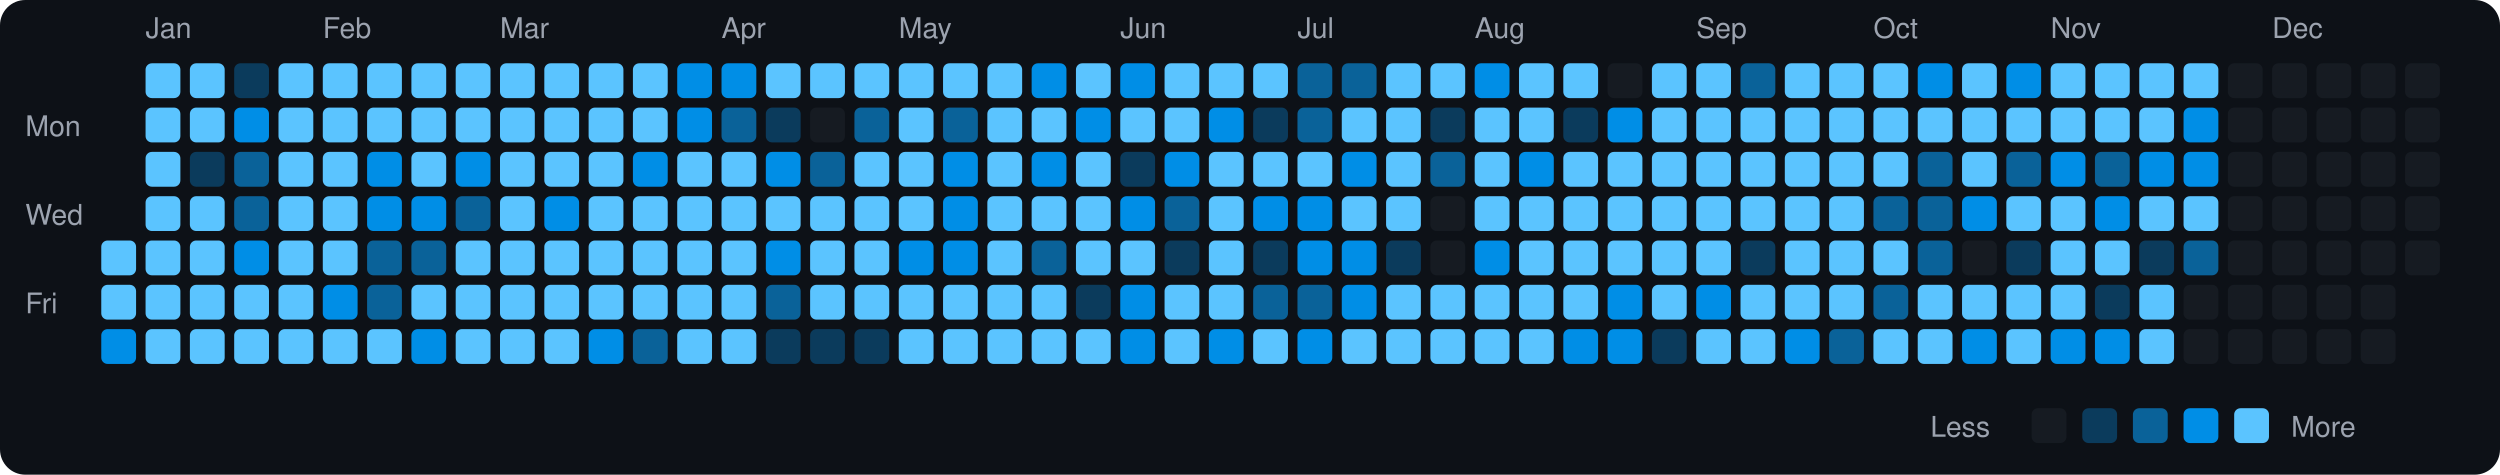
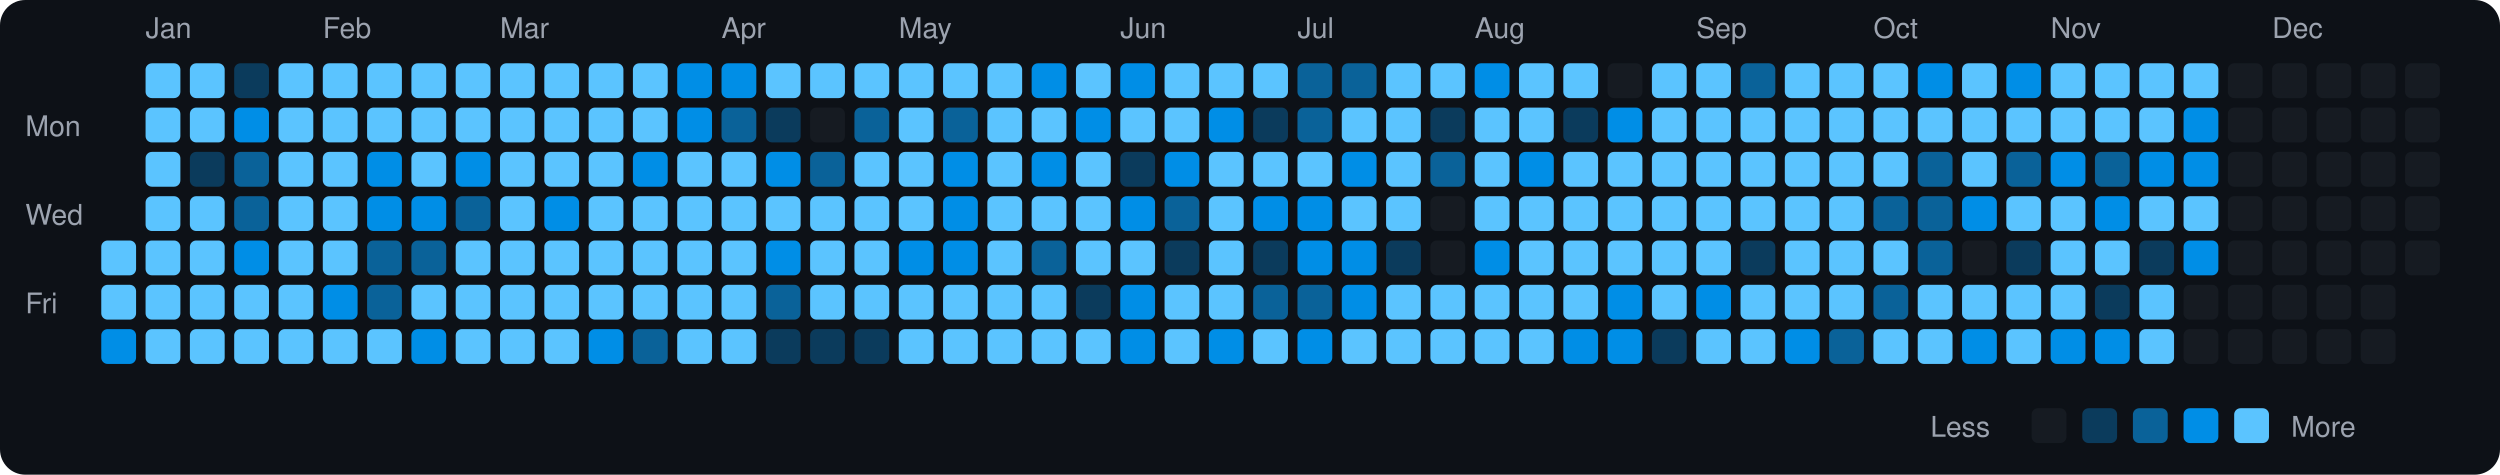
<svg xmlns="http://www.w3.org/2000/svg" viewBox="0 0 790 150" width="790" height="150">
  <rect width="790" height="150" fill="#0d1117" rx="8" ry="8" />
  <text x="8" y="43" fill="#9ca3af" font-size="9" font-family="-apple-system, BlinkMacSystemFont, 'Segoe UI', Helvetica, Arial, sans-serif">Mon</text>
  <text x="8" y="71" fill="#9ca3af" font-size="9" font-family="-apple-system, BlinkMacSystemFont, 'Segoe UI', Helvetica, Arial, sans-serif">Wed</text>
  <text x="8" y="99" fill="#9ca3af" font-size="9" font-family="-apple-system, BlinkMacSystemFont, 'Segoe UI', Helvetica, Arial, sans-serif">Fri</text>
  <rect x="32" y="76" width="11" height="11" rx="2" ry="2" fill="#5bc4ff">
    </rect>
  <rect x="32" y="90" width="11" height="11" rx="2" ry="2" fill="#5bc4ff">
    </rect>
  <rect x="32" y="104" width="11" height="11" rx="2" ry="2" fill="#008ee6">
    </rect>
  <text x="46" y="12" fill="#9ca3af" font-size="9" font-family="-apple-system, BlinkMacSystemFont, 'Segoe UI', Helvetica, Arial, sans-serif">Jan</text>
  <rect x="46" y="20" width="11" height="11" rx="2" ry="2" fill="#5bc4ff">
    </rect>
  <rect x="46" y="34" width="11" height="11" rx="2" ry="2" fill="#5bc4ff">
    </rect>
  <rect x="46" y="48" width="11" height="11" rx="2" ry="2" fill="#5bc4ff">
    </rect>
  <rect x="46" y="62" width="11" height="11" rx="2" ry="2" fill="#5bc4ff">
    </rect>
  <rect x="46" y="76" width="11" height="11" rx="2" ry="2" fill="#5bc4ff">
    </rect>
  <rect x="46" y="90" width="11" height="11" rx="2" ry="2" fill="#5bc4ff">
    </rect>
  <rect x="46" y="104" width="11" height="11" rx="2" ry="2" fill="#5bc4ff">
    </rect>
  <rect x="60" y="20" width="11" height="11" rx="2" ry="2" fill="#5bc4ff">
    </rect>
  <rect x="60" y="34" width="11" height="11" rx="2" ry="2" fill="#5bc4ff">
    </rect>
  <rect x="60" y="48" width="11" height="11" rx="2" ry="2" fill="#0b3b5c">
    </rect>
  <rect x="60" y="62" width="11" height="11" rx="2" ry="2" fill="#5bc4ff">
    </rect>
  <rect x="60" y="76" width="11" height="11" rx="2" ry="2" fill="#5bc4ff">
    </rect>
  <rect x="60" y="90" width="11" height="11" rx="2" ry="2" fill="#5bc4ff">
    </rect>
  <rect x="60" y="104" width="11" height="11" rx="2" ry="2" fill="#5bc4ff">
    </rect>
  <rect x="74" y="20" width="11" height="11" rx="2" ry="2" fill="#0b3b5c">
    </rect>
  <rect x="74" y="34" width="11" height="11" rx="2" ry="2" fill="#008ee6">
    </rect>
  <rect x="74" y="48" width="11" height="11" rx="2" ry="2" fill="#0a6299">
    </rect>
  <rect x="74" y="62" width="11" height="11" rx="2" ry="2" fill="#0a6299">
    </rect>
  <rect x="74" y="76" width="11" height="11" rx="2" ry="2" fill="#008ee6">
    </rect>
  <rect x="74" y="90" width="11" height="11" rx="2" ry="2" fill="#5bc4ff">
    </rect>
  <rect x="74" y="104" width="11" height="11" rx="2" ry="2" fill="#5bc4ff">
    </rect>
  <rect x="88" y="20" width="11" height="11" rx="2" ry="2" fill="#5bc4ff">
    </rect>
  <rect x="88" y="34" width="11" height="11" rx="2" ry="2" fill="#5bc4ff">
    </rect>
  <rect x="88" y="48" width="11" height="11" rx="2" ry="2" fill="#5bc4ff">
    </rect>
  <rect x="88" y="62" width="11" height="11" rx="2" ry="2" fill="#5bc4ff">
    </rect>
  <rect x="88" y="76" width="11" height="11" rx="2" ry="2" fill="#5bc4ff">
    </rect>
  <rect x="88" y="90" width="11" height="11" rx="2" ry="2" fill="#5bc4ff">
    </rect>
  <rect x="88" y="104" width="11" height="11" rx="2" ry="2" fill="#5bc4ff">
    </rect>
  <text x="102" y="12" fill="#9ca3af" font-size="9" font-family="-apple-system, BlinkMacSystemFont, 'Segoe UI', Helvetica, Arial, sans-serif">Feb</text>
  <rect x="102" y="20" width="11" height="11" rx="2" ry="2" fill="#5bc4ff">
    </rect>
  <rect x="102" y="34" width="11" height="11" rx="2" ry="2" fill="#5bc4ff">
    </rect>
  <rect x="102" y="48" width="11" height="11" rx="2" ry="2" fill="#5bc4ff">
    </rect>
  <rect x="102" y="62" width="11" height="11" rx="2" ry="2" fill="#5bc4ff">
    </rect>
  <rect x="102" y="76" width="11" height="11" rx="2" ry="2" fill="#5bc4ff">
    </rect>
  <rect x="102" y="90" width="11" height="11" rx="2" ry="2" fill="#008ee6">
    </rect>
  <rect x="102" y="104" width="11" height="11" rx="2" ry="2" fill="#5bc4ff">
    </rect>
  <rect x="116" y="20" width="11" height="11" rx="2" ry="2" fill="#5bc4ff">
    </rect>
  <rect x="116" y="34" width="11" height="11" rx="2" ry="2" fill="#5bc4ff">
    </rect>
  <rect x="116" y="48" width="11" height="11" rx="2" ry="2" fill="#008ee6">
    </rect>
  <rect x="116" y="62" width="11" height="11" rx="2" ry="2" fill="#008ee6">
    </rect>
  <rect x="116" y="76" width="11" height="11" rx="2" ry="2" fill="#0a6299">
    </rect>
  <rect x="116" y="90" width="11" height="11" rx="2" ry="2" fill="#0a6299">
    </rect>
  <rect x="116" y="104" width="11" height="11" rx="2" ry="2" fill="#5bc4ff">
    </rect>
  <rect x="130" y="20" width="11" height="11" rx="2" ry="2" fill="#5bc4ff">
    </rect>
  <rect x="130" y="34" width="11" height="11" rx="2" ry="2" fill="#5bc4ff">
    </rect>
  <rect x="130" y="48" width="11" height="11" rx="2" ry="2" fill="#5bc4ff">
    </rect>
  <rect x="130" y="62" width="11" height="11" rx="2" ry="2" fill="#008ee6">
    </rect>
  <rect x="130" y="76" width="11" height="11" rx="2" ry="2" fill="#0a6299">
    </rect>
  <rect x="130" y="90" width="11" height="11" rx="2" ry="2" fill="#5bc4ff">
    </rect>
  <rect x="130" y="104" width="11" height="11" rx="2" ry="2" fill="#008ee6">
    </rect>
  <rect x="144" y="20" width="11" height="11" rx="2" ry="2" fill="#5bc4ff">
    </rect>
  <rect x="144" y="34" width="11" height="11" rx="2" ry="2" fill="#5bc4ff">
    </rect>
  <rect x="144" y="48" width="11" height="11" rx="2" ry="2" fill="#008ee6">
    </rect>
  <rect x="144" y="62" width="11" height="11" rx="2" ry="2" fill="#0a6299">
    </rect>
  <rect x="144" y="76" width="11" height="11" rx="2" ry="2" fill="#5bc4ff">
    </rect>
  <rect x="144" y="90" width="11" height="11" rx="2" ry="2" fill="#5bc4ff">
    </rect>
  <rect x="144" y="104" width="11" height="11" rx="2" ry="2" fill="#5bc4ff">
    </rect>
  <text x="158" y="12" fill="#9ca3af" font-size="9" font-family="-apple-system, BlinkMacSystemFont, 'Segoe UI', Helvetica, Arial, sans-serif">Mar</text>
  <rect x="158" y="20" width="11" height="11" rx="2" ry="2" fill="#5bc4ff">
    </rect>
  <rect x="158" y="34" width="11" height="11" rx="2" ry="2" fill="#5bc4ff">
    </rect>
  <rect x="158" y="48" width="11" height="11" rx="2" ry="2" fill="#5bc4ff">
    </rect>
  <rect x="158" y="62" width="11" height="11" rx="2" ry="2" fill="#5bc4ff">
    </rect>
  <rect x="158" y="76" width="11" height="11" rx="2" ry="2" fill="#5bc4ff">
    </rect>
  <rect x="158" y="90" width="11" height="11" rx="2" ry="2" fill="#5bc4ff">
    </rect>
  <rect x="158" y="104" width="11" height="11" rx="2" ry="2" fill="#5bc4ff">
    </rect>
  <rect x="172" y="20" width="11" height="11" rx="2" ry="2" fill="#5bc4ff">
    </rect>
  <rect x="172" y="34" width="11" height="11" rx="2" ry="2" fill="#5bc4ff">
    </rect>
  <rect x="172" y="48" width="11" height="11" rx="2" ry="2" fill="#5bc4ff">
    </rect>
  <rect x="172" y="62" width="11" height="11" rx="2" ry="2" fill="#008ee6">
    </rect>
  <rect x="172" y="76" width="11" height="11" rx="2" ry="2" fill="#5bc4ff">
    </rect>
  <rect x="172" y="90" width="11" height="11" rx="2" ry="2" fill="#5bc4ff">
    </rect>
  <rect x="172" y="104" width="11" height="11" rx="2" ry="2" fill="#5bc4ff">
    </rect>
  <rect x="186" y="20" width="11" height="11" rx="2" ry="2" fill="#5bc4ff">
    </rect>
  <rect x="186" y="34" width="11" height="11" rx="2" ry="2" fill="#5bc4ff">
    </rect>
  <rect x="186" y="48" width="11" height="11" rx="2" ry="2" fill="#5bc4ff">
    </rect>
  <rect x="186" y="62" width="11" height="11" rx="2" ry="2" fill="#5bc4ff">
    </rect>
  <rect x="186" y="76" width="11" height="11" rx="2" ry="2" fill="#5bc4ff">
    </rect>
  <rect x="186" y="90" width="11" height="11" rx="2" ry="2" fill="#5bc4ff">
    </rect>
  <rect x="186" y="104" width="11" height="11" rx="2" ry="2" fill="#008ee6">
    </rect>
  <rect x="200" y="20" width="11" height="11" rx="2" ry="2" fill="#5bc4ff">
    </rect>
  <rect x="200" y="34" width="11" height="11" rx="2" ry="2" fill="#5bc4ff">
    </rect>
  <rect x="200" y="48" width="11" height="11" rx="2" ry="2" fill="#008ee6">
    </rect>
  <rect x="200" y="62" width="11" height="11" rx="2" ry="2" fill="#5bc4ff">
    </rect>
  <rect x="200" y="76" width="11" height="11" rx="2" ry="2" fill="#5bc4ff">
    </rect>
  <rect x="200" y="90" width="11" height="11" rx="2" ry="2" fill="#5bc4ff">
    </rect>
  <rect x="200" y="104" width="11" height="11" rx="2" ry="2" fill="#0a6299">
    </rect>
  <rect x="214" y="20" width="11" height="11" rx="2" ry="2" fill="#008ee6">
    </rect>
  <rect x="214" y="34" width="11" height="11" rx="2" ry="2" fill="#008ee6">
    </rect>
  <rect x="214" y="48" width="11" height="11" rx="2" ry="2" fill="#5bc4ff">
    </rect>
  <rect x="214" y="62" width="11" height="11" rx="2" ry="2" fill="#5bc4ff">
    </rect>
  <rect x="214" y="76" width="11" height="11" rx="2" ry="2" fill="#5bc4ff">
    </rect>
  <rect x="214" y="90" width="11" height="11" rx="2" ry="2" fill="#5bc4ff">
    </rect>
  <rect x="214" y="104" width="11" height="11" rx="2" ry="2" fill="#5bc4ff">
    </rect>
  <text x="228" y="12" fill="#9ca3af" font-size="9" font-family="-apple-system, BlinkMacSystemFont, 'Segoe UI', Helvetica, Arial, sans-serif">Apr</text>
  <rect x="228" y="20" width="11" height="11" rx="2" ry="2" fill="#008ee6">
    </rect>
  <rect x="228" y="34" width="11" height="11" rx="2" ry="2" fill="#0a6299">
    </rect>
  <rect x="228" y="48" width="11" height="11" rx="2" ry="2" fill="#5bc4ff">
    </rect>
  <rect x="228" y="62" width="11" height="11" rx="2" ry="2" fill="#5bc4ff">
    </rect>
  <rect x="228" y="76" width="11" height="11" rx="2" ry="2" fill="#5bc4ff">
    </rect>
  <rect x="228" y="90" width="11" height="11" rx="2" ry="2" fill="#5bc4ff">
    </rect>
  <rect x="228" y="104" width="11" height="11" rx="2" ry="2" fill="#5bc4ff">
    </rect>
  <rect x="242" y="20" width="11" height="11" rx="2" ry="2" fill="#5bc4ff">
    </rect>
  <rect x="242" y="34" width="11" height="11" rx="2" ry="2" fill="#0b3b5c">
    </rect>
  <rect x="242" y="48" width="11" height="11" rx="2" ry="2" fill="#008ee6">
    </rect>
  <rect x="242" y="62" width="11" height="11" rx="2" ry="2" fill="#5bc4ff">
    </rect>
  <rect x="242" y="76" width="11" height="11" rx="2" ry="2" fill="#008ee6">
    </rect>
  <rect x="242" y="90" width="11" height="11" rx="2" ry="2" fill="#0a6299">
    </rect>
  <rect x="242" y="104" width="11" height="11" rx="2" ry="2" fill="#0b3b5c">
    </rect>
  <rect x="256" y="20" width="11" height="11" rx="2" ry="2" fill="#5bc4ff">
    </rect>
  <rect x="256" y="34" width="11" height="11" rx="2" ry="2" fill="#161b22">
    </rect>
  <rect x="256" y="48" width="11" height="11" rx="2" ry="2" fill="#0a6299">
    </rect>
  <rect x="256" y="62" width="11" height="11" rx="2" ry="2" fill="#5bc4ff">
    </rect>
  <rect x="256" y="76" width="11" height="11" rx="2" ry="2" fill="#5bc4ff">
    </rect>
  <rect x="256" y="90" width="11" height="11" rx="2" ry="2" fill="#5bc4ff">
    </rect>
  <rect x="256" y="104" width="11" height="11" rx="2" ry="2" fill="#0b3b5c">
    </rect>
  <rect x="270" y="20" width="11" height="11" rx="2" ry="2" fill="#5bc4ff">
    </rect>
  <rect x="270" y="34" width="11" height="11" rx="2" ry="2" fill="#0a6299">
    </rect>
  <rect x="270" y="48" width="11" height="11" rx="2" ry="2" fill="#5bc4ff">
    </rect>
  <rect x="270" y="62" width="11" height="11" rx="2" ry="2" fill="#5bc4ff">
    </rect>
  <rect x="270" y="76" width="11" height="11" rx="2" ry="2" fill="#5bc4ff">
    </rect>
  <rect x="270" y="90" width="11" height="11" rx="2" ry="2" fill="#5bc4ff">
    </rect>
  <rect x="270" y="104" width="11" height="11" rx="2" ry="2" fill="#0b3b5c">
    </rect>
  <text x="284" y="12" fill="#9ca3af" font-size="9" font-family="-apple-system, BlinkMacSystemFont, 'Segoe UI', Helvetica, Arial, sans-serif">May</text>
  <rect x="284" y="20" width="11" height="11" rx="2" ry="2" fill="#5bc4ff">
    </rect>
  <rect x="284" y="34" width="11" height="11" rx="2" ry="2" fill="#5bc4ff">
    </rect>
  <rect x="284" y="48" width="11" height="11" rx="2" ry="2" fill="#5bc4ff">
    </rect>
  <rect x="284" y="62" width="11" height="11" rx="2" ry="2" fill="#5bc4ff">
    </rect>
  <rect x="284" y="76" width="11" height="11" rx="2" ry="2" fill="#008ee6">
    </rect>
  <rect x="284" y="90" width="11" height="11" rx="2" ry="2" fill="#5bc4ff">
    </rect>
  <rect x="284" y="104" width="11" height="11" rx="2" ry="2" fill="#5bc4ff">
    </rect>
  <rect x="298" y="20" width="11" height="11" rx="2" ry="2" fill="#5bc4ff">
    </rect>
  <rect x="298" y="34" width="11" height="11" rx="2" ry="2" fill="#0a6299">
    </rect>
  <rect x="298" y="48" width="11" height="11" rx="2" ry="2" fill="#008ee6">
    </rect>
  <rect x="298" y="62" width="11" height="11" rx="2" ry="2" fill="#008ee6">
    </rect>
  <rect x="298" y="76" width="11" height="11" rx="2" ry="2" fill="#008ee6">
    </rect>
  <rect x="298" y="90" width="11" height="11" rx="2" ry="2" fill="#5bc4ff">
    </rect>
  <rect x="298" y="104" width="11" height="11" rx="2" ry="2" fill="#5bc4ff">
    </rect>
  <rect x="312" y="20" width="11" height="11" rx="2" ry="2" fill="#5bc4ff">
    </rect>
  <rect x="312" y="34" width="11" height="11" rx="2" ry="2" fill="#5bc4ff">
    </rect>
  <rect x="312" y="48" width="11" height="11" rx="2" ry="2" fill="#5bc4ff">
    </rect>
  <rect x="312" y="62" width="11" height="11" rx="2" ry="2" fill="#5bc4ff">
    </rect>
  <rect x="312" y="76" width="11" height="11" rx="2" ry="2" fill="#5bc4ff">
    </rect>
  <rect x="312" y="90" width="11" height="11" rx="2" ry="2" fill="#5bc4ff">
    </rect>
  <rect x="312" y="104" width="11" height="11" rx="2" ry="2" fill="#5bc4ff">
    </rect>
  <rect x="326" y="20" width="11" height="11" rx="2" ry="2" fill="#008ee6">
    </rect>
  <rect x="326" y="34" width="11" height="11" rx="2" ry="2" fill="#5bc4ff">
    </rect>
  <rect x="326" y="48" width="11" height="11" rx="2" ry="2" fill="#008ee6">
    </rect>
  <rect x="326" y="62" width="11" height="11" rx="2" ry="2" fill="#5bc4ff">
    </rect>
  <rect x="326" y="76" width="11" height="11" rx="2" ry="2" fill="#0a6299">
    </rect>
  <rect x="326" y="90" width="11" height="11" rx="2" ry="2" fill="#5bc4ff">
    </rect>
  <rect x="326" y="104" width="11" height="11" rx="2" ry="2" fill="#5bc4ff">
    </rect>
  <rect x="340" y="20" width="11" height="11" rx="2" ry="2" fill="#5bc4ff">
    </rect>
  <rect x="340" y="34" width="11" height="11" rx="2" ry="2" fill="#008ee6">
    </rect>
  <rect x="340" y="48" width="11" height="11" rx="2" ry="2" fill="#5bc4ff">
    </rect>
  <rect x="340" y="62" width="11" height="11" rx="2" ry="2" fill="#5bc4ff">
    </rect>
  <rect x="340" y="76" width="11" height="11" rx="2" ry="2" fill="#5bc4ff">
    </rect>
  <rect x="340" y="90" width="11" height="11" rx="2" ry="2" fill="#0b3b5c">
    </rect>
  <rect x="340" y="104" width="11" height="11" rx="2" ry="2" fill="#5bc4ff">
    </rect>
  <text x="354" y="12" fill="#9ca3af" font-size="9" font-family="-apple-system, BlinkMacSystemFont, 'Segoe UI', Helvetica, Arial, sans-serif">Jun</text>
  <rect x="354" y="20" width="11" height="11" rx="2" ry="2" fill="#008ee6">
    </rect>
  <rect x="354" y="34" width="11" height="11" rx="2" ry="2" fill="#5bc4ff">
    </rect>
  <rect x="354" y="48" width="11" height="11" rx="2" ry="2" fill="#0b3b5c">
    </rect>
  <rect x="354" y="62" width="11" height="11" rx="2" ry="2" fill="#008ee6">
    </rect>
  <rect x="354" y="76" width="11" height="11" rx="2" ry="2" fill="#5bc4ff">
    </rect>
  <rect x="354" y="90" width="11" height="11" rx="2" ry="2" fill="#008ee6">
    </rect>
  <rect x="354" y="104" width="11" height="11" rx="2" ry="2" fill="#008ee6">
    </rect>
  <rect x="368" y="20" width="11" height="11" rx="2" ry="2" fill="#5bc4ff">
    </rect>
  <rect x="368" y="34" width="11" height="11" rx="2" ry="2" fill="#5bc4ff">
    </rect>
  <rect x="368" y="48" width="11" height="11" rx="2" ry="2" fill="#008ee6">
    </rect>
  <rect x="368" y="62" width="11" height="11" rx="2" ry="2" fill="#0a6299">
    </rect>
  <rect x="368" y="76" width="11" height="11" rx="2" ry="2" fill="#0b3b5c">
    </rect>
  <rect x="368" y="90" width="11" height="11" rx="2" ry="2" fill="#5bc4ff">
    </rect>
  <rect x="368" y="104" width="11" height="11" rx="2" ry="2" fill="#5bc4ff">
    </rect>
  <rect x="382" y="20" width="11" height="11" rx="2" ry="2" fill="#5bc4ff">
    </rect>
  <rect x="382" y="34" width="11" height="11" rx="2" ry="2" fill="#008ee6">
    </rect>
  <rect x="382" y="48" width="11" height="11" rx="2" ry="2" fill="#5bc4ff">
    </rect>
  <rect x="382" y="62" width="11" height="11" rx="2" ry="2" fill="#5bc4ff">
    </rect>
  <rect x="382" y="76" width="11" height="11" rx="2" ry="2" fill="#5bc4ff">
    </rect>
  <rect x="382" y="90" width="11" height="11" rx="2" ry="2" fill="#5bc4ff">
    </rect>
  <rect x="382" y="104" width="11" height="11" rx="2" ry="2" fill="#008ee6">
    </rect>
  <rect x="396" y="20" width="11" height="11" rx="2" ry="2" fill="#5bc4ff">
    </rect>
  <rect x="396" y="34" width="11" height="11" rx="2" ry="2" fill="#0b3b5c">
    </rect>
  <rect x="396" y="48" width="11" height="11" rx="2" ry="2" fill="#5bc4ff">
    </rect>
  <rect x="396" y="62" width="11" height="11" rx="2" ry="2" fill="#008ee6">
    </rect>
  <rect x="396" y="76" width="11" height="11" rx="2" ry="2" fill="#0b3b5c">
    </rect>
  <rect x="396" y="90" width="11" height="11" rx="2" ry="2" fill="#0a6299">
    </rect>
  <rect x="396" y="104" width="11" height="11" rx="2" ry="2" fill="#5bc4ff">
    </rect>
  <text x="410" y="12" fill="#9ca3af" font-size="9" font-family="-apple-system, BlinkMacSystemFont, 'Segoe UI', Helvetica, Arial, sans-serif">Jul</text>
  <rect x="410" y="20" width="11" height="11" rx="2" ry="2" fill="#0a6299">
    </rect>
  <rect x="410" y="34" width="11" height="11" rx="2" ry="2" fill="#0a6299">
    </rect>
  <rect x="410" y="48" width="11" height="11" rx="2" ry="2" fill="#5bc4ff">
    </rect>
  <rect x="410" y="62" width="11" height="11" rx="2" ry="2" fill="#008ee6">
    </rect>
  <rect x="410" y="76" width="11" height="11" rx="2" ry="2" fill="#008ee6">
    </rect>
  <rect x="410" y="90" width="11" height="11" rx="2" ry="2" fill="#0a6299">
    </rect>
  <rect x="410" y="104" width="11" height="11" rx="2" ry="2" fill="#008ee6">
    </rect>
  <rect x="424" y="20" width="11" height="11" rx="2" ry="2" fill="#0a6299">
    </rect>
  <rect x="424" y="34" width="11" height="11" rx="2" ry="2" fill="#5bc4ff">
    </rect>
  <rect x="424" y="48" width="11" height="11" rx="2" ry="2" fill="#008ee6">
    </rect>
  <rect x="424" y="62" width="11" height="11" rx="2" ry="2" fill="#5bc4ff">
    </rect>
  <rect x="424" y="76" width="11" height="11" rx="2" ry="2" fill="#008ee6">
    </rect>
  <rect x="424" y="90" width="11" height="11" rx="2" ry="2" fill="#008ee6">
    </rect>
  <rect x="424" y="104" width="11" height="11" rx="2" ry="2" fill="#5bc4ff">
    </rect>
  <rect x="438" y="20" width="11" height="11" rx="2" ry="2" fill="#5bc4ff">
    </rect>
  <rect x="438" y="34" width="11" height="11" rx="2" ry="2" fill="#5bc4ff">
    </rect>
  <rect x="438" y="48" width="11" height="11" rx="2" ry="2" fill="#5bc4ff">
    </rect>
  <rect x="438" y="62" width="11" height="11" rx="2" ry="2" fill="#5bc4ff">
    </rect>
  <rect x="438" y="76" width="11" height="11" rx="2" ry="2" fill="#0b3b5c">
    </rect>
  <rect x="438" y="90" width="11" height="11" rx="2" ry="2" fill="#5bc4ff">
    </rect>
  <rect x="438" y="104" width="11" height="11" rx="2" ry="2" fill="#5bc4ff">
    </rect>
  <rect x="452" y="20" width="11" height="11" rx="2" ry="2" fill="#5bc4ff">
    </rect>
  <rect x="452" y="34" width="11" height="11" rx="2" ry="2" fill="#0b3b5c">
    </rect>
  <rect x="452" y="48" width="11" height="11" rx="2" ry="2" fill="#0a6299">
    </rect>
  <rect x="452" y="62" width="11" height="11" rx="2" ry="2" fill="#161b22">
    </rect>
  <rect x="452" y="76" width="11" height="11" rx="2" ry="2" fill="#161b22">
    </rect>
  <rect x="452" y="90" width="11" height="11" rx="2" ry="2" fill="#5bc4ff">
    </rect>
  <rect x="452" y="104" width="11" height="11" rx="2" ry="2" fill="#5bc4ff">
    </rect>
  <text x="466" y="12" fill="#9ca3af" font-size="9" font-family="-apple-system, BlinkMacSystemFont, 'Segoe UI', Helvetica, Arial, sans-serif">Aug</text>
  <rect x="466" y="20" width="11" height="11" rx="2" ry="2" fill="#008ee6">
    </rect>
  <rect x="466" y="34" width="11" height="11" rx="2" ry="2" fill="#5bc4ff">
    </rect>
  <rect x="466" y="48" width="11" height="11" rx="2" ry="2" fill="#5bc4ff">
    </rect>
  <rect x="466" y="62" width="11" height="11" rx="2" ry="2" fill="#5bc4ff">
    </rect>
  <rect x="466" y="76" width="11" height="11" rx="2" ry="2" fill="#008ee6">
    </rect>
  <rect x="466" y="90" width="11" height="11" rx="2" ry="2" fill="#5bc4ff">
    </rect>
  <rect x="466" y="104" width="11" height="11" rx="2" ry="2" fill="#5bc4ff">
    </rect>
  <rect x="480" y="20" width="11" height="11" rx="2" ry="2" fill="#5bc4ff">
    </rect>
  <rect x="480" y="34" width="11" height="11" rx="2" ry="2" fill="#5bc4ff">
    </rect>
  <rect x="480" y="48" width="11" height="11" rx="2" ry="2" fill="#008ee6">
    </rect>
  <rect x="480" y="62" width="11" height="11" rx="2" ry="2" fill="#5bc4ff">
    </rect>
  <rect x="480" y="76" width="11" height="11" rx="2" ry="2" fill="#5bc4ff">
    </rect>
  <rect x="480" y="90" width="11" height="11" rx="2" ry="2" fill="#5bc4ff">
    </rect>
  <rect x="480" y="104" width="11" height="11" rx="2" ry="2" fill="#5bc4ff">
    </rect>
  <rect x="494" y="20" width="11" height="11" rx="2" ry="2" fill="#5bc4ff">
    </rect>
  <rect x="494" y="34" width="11" height="11" rx="2" ry="2" fill="#0b3b5c">
    </rect>
  <rect x="494" y="48" width="11" height="11" rx="2" ry="2" fill="#5bc4ff">
    </rect>
  <rect x="494" y="62" width="11" height="11" rx="2" ry="2" fill="#5bc4ff">
    </rect>
  <rect x="494" y="76" width="11" height="11" rx="2" ry="2" fill="#5bc4ff">
    </rect>
  <rect x="494" y="90" width="11" height="11" rx="2" ry="2" fill="#5bc4ff">
    </rect>
  <rect x="494" y="104" width="11" height="11" rx="2" ry="2" fill="#008ee6">
    </rect>
  <rect x="508" y="20" width="11" height="11" rx="2" ry="2" fill="#161b22">
    </rect>
  <rect x="508" y="34" width="11" height="11" rx="2" ry="2" fill="#008ee6">
    </rect>
  <rect x="508" y="48" width="11" height="11" rx="2" ry="2" fill="#5bc4ff">
    </rect>
  <rect x="508" y="62" width="11" height="11" rx="2" ry="2" fill="#5bc4ff">
    </rect>
  <rect x="508" y="76" width="11" height="11" rx="2" ry="2" fill="#5bc4ff">
    </rect>
  <rect x="508" y="90" width="11" height="11" rx="2" ry="2" fill="#008ee6">
    </rect>
  <rect x="508" y="104" width="11" height="11" rx="2" ry="2" fill="#008ee6">
    </rect>
  <rect x="522" y="20" width="11" height="11" rx="2" ry="2" fill="#5bc4ff">
    </rect>
  <rect x="522" y="34" width="11" height="11" rx="2" ry="2" fill="#5bc4ff">
    </rect>
  <rect x="522" y="48" width="11" height="11" rx="2" ry="2" fill="#5bc4ff">
    </rect>
  <rect x="522" y="62" width="11" height="11" rx="2" ry="2" fill="#5bc4ff">
    </rect>
  <rect x="522" y="76" width="11" height="11" rx="2" ry="2" fill="#5bc4ff">
    </rect>
  <rect x="522" y="90" width="11" height="11" rx="2" ry="2" fill="#5bc4ff">
    </rect>
  <rect x="522" y="104" width="11" height="11" rx="2" ry="2" fill="#0b3b5c">
    </rect>
  <text x="536" y="12" fill="#9ca3af" font-size="9" font-family="-apple-system, BlinkMacSystemFont, 'Segoe UI', Helvetica, Arial, sans-serif">Sep</text>
  <rect x="536" y="20" width="11" height="11" rx="2" ry="2" fill="#5bc4ff">
    </rect>
  <rect x="536" y="34" width="11" height="11" rx="2" ry="2" fill="#5bc4ff">
    </rect>
  <rect x="536" y="48" width="11" height="11" rx="2" ry="2" fill="#5bc4ff">
    </rect>
  <rect x="536" y="62" width="11" height="11" rx="2" ry="2" fill="#5bc4ff">
    </rect>
  <rect x="536" y="76" width="11" height="11" rx="2" ry="2" fill="#5bc4ff">
    </rect>
  <rect x="536" y="90" width="11" height="11" rx="2" ry="2" fill="#008ee6">
    </rect>
  <rect x="536" y="104" width="11" height="11" rx="2" ry="2" fill="#5bc4ff">
    </rect>
  <rect x="550" y="20" width="11" height="11" rx="2" ry="2" fill="#0a6299">
    </rect>
  <rect x="550" y="34" width="11" height="11" rx="2" ry="2" fill="#5bc4ff">
    </rect>
  <rect x="550" y="48" width="11" height="11" rx="2" ry="2" fill="#5bc4ff">
    </rect>
  <rect x="550" y="62" width="11" height="11" rx="2" ry="2" fill="#5bc4ff">
    </rect>
  <rect x="550" y="76" width="11" height="11" rx="2" ry="2" fill="#0b3b5c">
    </rect>
  <rect x="550" y="90" width="11" height="11" rx="2" ry="2" fill="#5bc4ff">
    </rect>
  <rect x="550" y="104" width="11" height="11" rx="2" ry="2" fill="#5bc4ff">
    </rect>
  <rect x="564" y="20" width="11" height="11" rx="2" ry="2" fill="#5bc4ff">
    </rect>
  <rect x="564" y="34" width="11" height="11" rx="2" ry="2" fill="#5bc4ff">
    </rect>
  <rect x="564" y="48" width="11" height="11" rx="2" ry="2" fill="#5bc4ff">
    </rect>
  <rect x="564" y="62" width="11" height="11" rx="2" ry="2" fill="#5bc4ff">
    </rect>
  <rect x="564" y="76" width="11" height="11" rx="2" ry="2" fill="#5bc4ff">
    </rect>
  <rect x="564" y="90" width="11" height="11" rx="2" ry="2" fill="#5bc4ff">
    </rect>
  <rect x="564" y="104" width="11" height="11" rx="2" ry="2" fill="#008ee6">
    </rect>
  <rect x="578" y="20" width="11" height="11" rx="2" ry="2" fill="#5bc4ff">
    </rect>
  <rect x="578" y="34" width="11" height="11" rx="2" ry="2" fill="#5bc4ff">
    </rect>
  <rect x="578" y="48" width="11" height="11" rx="2" ry="2" fill="#5bc4ff">
    </rect>
  <rect x="578" y="62" width="11" height="11" rx="2" ry="2" fill="#5bc4ff">
    </rect>
  <rect x="578" y="76" width="11" height="11" rx="2" ry="2" fill="#5bc4ff">
    </rect>
  <rect x="578" y="90" width="11" height="11" rx="2" ry="2" fill="#5bc4ff">
    </rect>
  <rect x="578" y="104" width="11" height="11" rx="2" ry="2" fill="#0a6299">
    </rect>
  <text x="592" y="12" fill="#9ca3af" font-size="9" font-family="-apple-system, BlinkMacSystemFont, 'Segoe UI', Helvetica, Arial, sans-serif">Oct</text>
  <rect x="592" y="20" width="11" height="11" rx="2" ry="2" fill="#5bc4ff">
    </rect>
  <rect x="592" y="34" width="11" height="11" rx="2" ry="2" fill="#5bc4ff">
    </rect>
  <rect x="592" y="48" width="11" height="11" rx="2" ry="2" fill="#5bc4ff">
    </rect>
  <rect x="592" y="62" width="11" height="11" rx="2" ry="2" fill="#0a6299">
    </rect>
  <rect x="592" y="76" width="11" height="11" rx="2" ry="2" fill="#5bc4ff">
    </rect>
  <rect x="592" y="90" width="11" height="11" rx="2" ry="2" fill="#0a6299">
    </rect>
  <rect x="592" y="104" width="11" height="11" rx="2" ry="2" fill="#5bc4ff">
    </rect>
  <rect x="606" y="20" width="11" height="11" rx="2" ry="2" fill="#008ee6">
    </rect>
  <rect x="606" y="34" width="11" height="11" rx="2" ry="2" fill="#5bc4ff">
    </rect>
  <rect x="606" y="48" width="11" height="11" rx="2" ry="2" fill="#0a6299">
    </rect>
  <rect x="606" y="62" width="11" height="11" rx="2" ry="2" fill="#0a6299">
    </rect>
  <rect x="606" y="76" width="11" height="11" rx="2" ry="2" fill="#0a6299">
    </rect>
  <rect x="606" y="90" width="11" height="11" rx="2" ry="2" fill="#5bc4ff">
    </rect>
  <rect x="606" y="104" width="11" height="11" rx="2" ry="2" fill="#5bc4ff">
    </rect>
  <rect x="620" y="20" width="11" height="11" rx="2" ry="2" fill="#5bc4ff">
    </rect>
  <rect x="620" y="34" width="11" height="11" rx="2" ry="2" fill="#5bc4ff">
    </rect>
  <rect x="620" y="48" width="11" height="11" rx="2" ry="2" fill="#5bc4ff">
    </rect>
  <rect x="620" y="62" width="11" height="11" rx="2" ry="2" fill="#008ee6">
    </rect>
  <rect x="620" y="76" width="11" height="11" rx="2" ry="2" fill="#161b22">
    </rect>
  <rect x="620" y="90" width="11" height="11" rx="2" ry="2" fill="#5bc4ff">
    </rect>
  <rect x="620" y="104" width="11" height="11" rx="2" ry="2" fill="#008ee6">
    </rect>
  <rect x="634" y="20" width="11" height="11" rx="2" ry="2" fill="#008ee6">
    </rect>
  <rect x="634" y="34" width="11" height="11" rx="2" ry="2" fill="#5bc4ff">
    </rect>
  <rect x="634" y="48" width="11" height="11" rx="2" ry="2" fill="#0a6299">
    </rect>
  <rect x="634" y="62" width="11" height="11" rx="2" ry="2" fill="#5bc4ff">
    </rect>
  <rect x="634" y="76" width="11" height="11" rx="2" ry="2" fill="#0b3b5c">
    </rect>
  <rect x="634" y="90" width="11" height="11" rx="2" ry="2" fill="#5bc4ff">
    </rect>
  <rect x="634" y="104" width="11" height="11" rx="2" ry="2" fill="#5bc4ff">
    </rect>
  <text x="648" y="12" fill="#9ca3af" font-size="9" font-family="-apple-system, BlinkMacSystemFont, 'Segoe UI', Helvetica, Arial, sans-serif">Nov</text>
  <rect x="648" y="20" width="11" height="11" rx="2" ry="2" fill="#5bc4ff">
    </rect>
  <rect x="648" y="34" width="11" height="11" rx="2" ry="2" fill="#5bc4ff">
    </rect>
  <rect x="648" y="48" width="11" height="11" rx="2" ry="2" fill="#008ee6">
    </rect>
  <rect x="648" y="62" width="11" height="11" rx="2" ry="2" fill="#5bc4ff">
    </rect>
  <rect x="648" y="76" width="11" height="11" rx="2" ry="2" fill="#5bc4ff">
    </rect>
  <rect x="648" y="90" width="11" height="11" rx="2" ry="2" fill="#5bc4ff">
    </rect>
  <rect x="648" y="104" width="11" height="11" rx="2" ry="2" fill="#008ee6">
    </rect>
  <rect x="662" y="20" width="11" height="11" rx="2" ry="2" fill="#5bc4ff">
    </rect>
  <rect x="662" y="34" width="11" height="11" rx="2" ry="2" fill="#5bc4ff">
    </rect>
  <rect x="662" y="48" width="11" height="11" rx="2" ry="2" fill="#0a6299">
    </rect>
  <rect x="662" y="62" width="11" height="11" rx="2" ry="2" fill="#008ee6">
    </rect>
  <rect x="662" y="76" width="11" height="11" rx="2" ry="2" fill="#5bc4ff">
    </rect>
  <rect x="662" y="90" width="11" height="11" rx="2" ry="2" fill="#0b3b5c">
    </rect>
  <rect x="662" y="104" width="11" height="11" rx="2" ry="2" fill="#008ee6">
    </rect>
  <rect x="676" y="20" width="11" height="11" rx="2" ry="2" fill="#5bc4ff">
    </rect>
  <rect x="676" y="34" width="11" height="11" rx="2" ry="2" fill="#5bc4ff">
    </rect>
  <rect x="676" y="48" width="11" height="11" rx="2" ry="2" fill="#008ee6">
    </rect>
  <rect x="676" y="62" width="11" height="11" rx="2" ry="2" fill="#5bc4ff">
    </rect>
  <rect x="676" y="76" width="11" height="11" rx="2" ry="2" fill="#0b3b5c">
    </rect>
  <rect x="676" y="90" width="11" height="11" rx="2" ry="2" fill="#5bc4ff">
    </rect>
  <rect x="676" y="104" width="11" height="11" rx="2" ry="2" fill="#5bc4ff">
    </rect>
  <rect x="690" y="20" width="11" height="11" rx="2" ry="2" fill="#5bc4ff">
    </rect>
  <rect x="690" y="34" width="11" height="11" rx="2" ry="2" fill="#008ee6">
    </rect>
  <rect x="690" y="48" width="11" height="11" rx="2" ry="2" fill="#008ee6">
    </rect>
  <rect x="690" y="62" width="11" height="11" rx="2" ry="2" fill="#5bc4ff">
    </rect>
-   <rect x="690" y="76" width="11" height="11" rx="2" ry="2" fill="#0a6299">
+   <rect x="690" y="76" width="11" height="11" rx="2" ry="2" fill="#008ee6">
    </rect>
  <rect x="690" y="90" width="11" height="11" rx="2" ry="2" fill="#161b22">
    </rect>
  <rect x="690" y="104" width="11" height="11" rx="2" ry="2" fill="#161b22">
    </rect>
  <rect x="704" y="20" width="11" height="11" rx="2" ry="2" fill="#161b22">
    </rect>
  <rect x="704" y="34" width="11" height="11" rx="2" ry="2" fill="#161b22">
    </rect>
  <rect x="704" y="48" width="11" height="11" rx="2" ry="2" fill="#161b22">
    </rect>
  <rect x="704" y="62" width="11" height="11" rx="2" ry="2" fill="#161b22">
    </rect>
  <rect x="704" y="76" width="11" height="11" rx="2" ry="2" fill="#161b22">
    </rect>
  <rect x="704" y="90" width="11" height="11" rx="2" ry="2" fill="#161b22">
    </rect>
  <rect x="704" y="104" width="11" height="11" rx="2" ry="2" fill="#161b22">
    </rect>
  <text x="718" y="12" fill="#9ca3af" font-size="9" font-family="-apple-system, BlinkMacSystemFont, 'Segoe UI', Helvetica, Arial, sans-serif">Dec</text>
  <rect x="718" y="20" width="11" height="11" rx="2" ry="2" fill="#161b22">
    </rect>
  <rect x="718" y="34" width="11" height="11" rx="2" ry="2" fill="#161b22">
    </rect>
  <rect x="718" y="48" width="11" height="11" rx="2" ry="2" fill="#161b22">
    </rect>
  <rect x="718" y="62" width="11" height="11" rx="2" ry="2" fill="#161b22">
    </rect>
  <rect x="718" y="76" width="11" height="11" rx="2" ry="2" fill="#161b22">
    </rect>
  <rect x="718" y="90" width="11" height="11" rx="2" ry="2" fill="#161b22">
    </rect>
  <rect x="718" y="104" width="11" height="11" rx="2" ry="2" fill="#161b22">
    </rect>
  <rect x="732" y="20" width="11" height="11" rx="2" ry="2" fill="#161b22">
    </rect>
  <rect x="732" y="34" width="11" height="11" rx="2" ry="2" fill="#161b22">
    </rect>
  <rect x="732" y="48" width="11" height="11" rx="2" ry="2" fill="#161b22">
    </rect>
  <rect x="732" y="62" width="11" height="11" rx="2" ry="2" fill="#161b22">
    </rect>
  <rect x="732" y="76" width="11" height="11" rx="2" ry="2" fill="#161b22">
    </rect>
  <rect x="732" y="90" width="11" height="11" rx="2" ry="2" fill="#161b22">
    </rect>
  <rect x="732" y="104" width="11" height="11" rx="2" ry="2" fill="#161b22">
    </rect>
  <rect x="746" y="20" width="11" height="11" rx="2" ry="2" fill="#161b22">
    </rect>
  <rect x="746" y="34" width="11" height="11" rx="2" ry="2" fill="#161b22">
    </rect>
  <rect x="746" y="48" width="11" height="11" rx="2" ry="2" fill="#161b22">
    </rect>
  <rect x="746" y="62" width="11" height="11" rx="2" ry="2" fill="#161b22">
    </rect>
  <rect x="746" y="76" width="11" height="11" rx="2" ry="2" fill="#161b22">
    </rect>
  <rect x="746" y="90" width="11" height="11" rx="2" ry="2" fill="#161b22">
    </rect>
  <rect x="746" y="104" width="11" height="11" rx="2" ry="2" fill="#161b22">
    </rect>
  <rect x="760" y="20" width="11" height="11" rx="2" ry="2" fill="#161b22">
    </rect>
  <rect x="760" y="34" width="11" height="11" rx="2" ry="2" fill="#161b22">
    </rect>
  <rect x="760" y="48" width="11" height="11" rx="2" ry="2" fill="#161b22">
    </rect>
  <rect x="760" y="62" width="11" height="11" rx="2" ry="2" fill="#161b22">
    </rect>
  <rect x="760" y="76" width="11" height="11" rx="2" ry="2" fill="#161b22">
    </rect>
  <text x="610" y="138" fill="#9ca3af" font-size="9" font-family="-apple-system, BlinkMacSystemFont, 'Segoe UI', Helvetica, Arial, sans-serif">Less</text>
  <rect x="642" y="129" width="11" height="11" rx="2" ry="2" fill="#161b22" />
  <rect x="658" y="129" width="11" height="11" rx="2" ry="2" fill="#0b3b5c" />
  <rect x="674" y="129" width="11" height="11" rx="2" ry="2" fill="#0a6299" />
  <rect x="690" y="129" width="11" height="11" rx="2" ry="2" fill="#008ee6" />
  <rect x="706" y="129" width="11" height="11" rx="2" ry="2" fill="#5bc4ff" />
  <text x="724" y="138" fill="#9ca3af" font-size="9" font-family="-apple-system, BlinkMacSystemFont, 'Segoe UI', Helvetica, Arial, sans-serif">More</text>
</svg>
